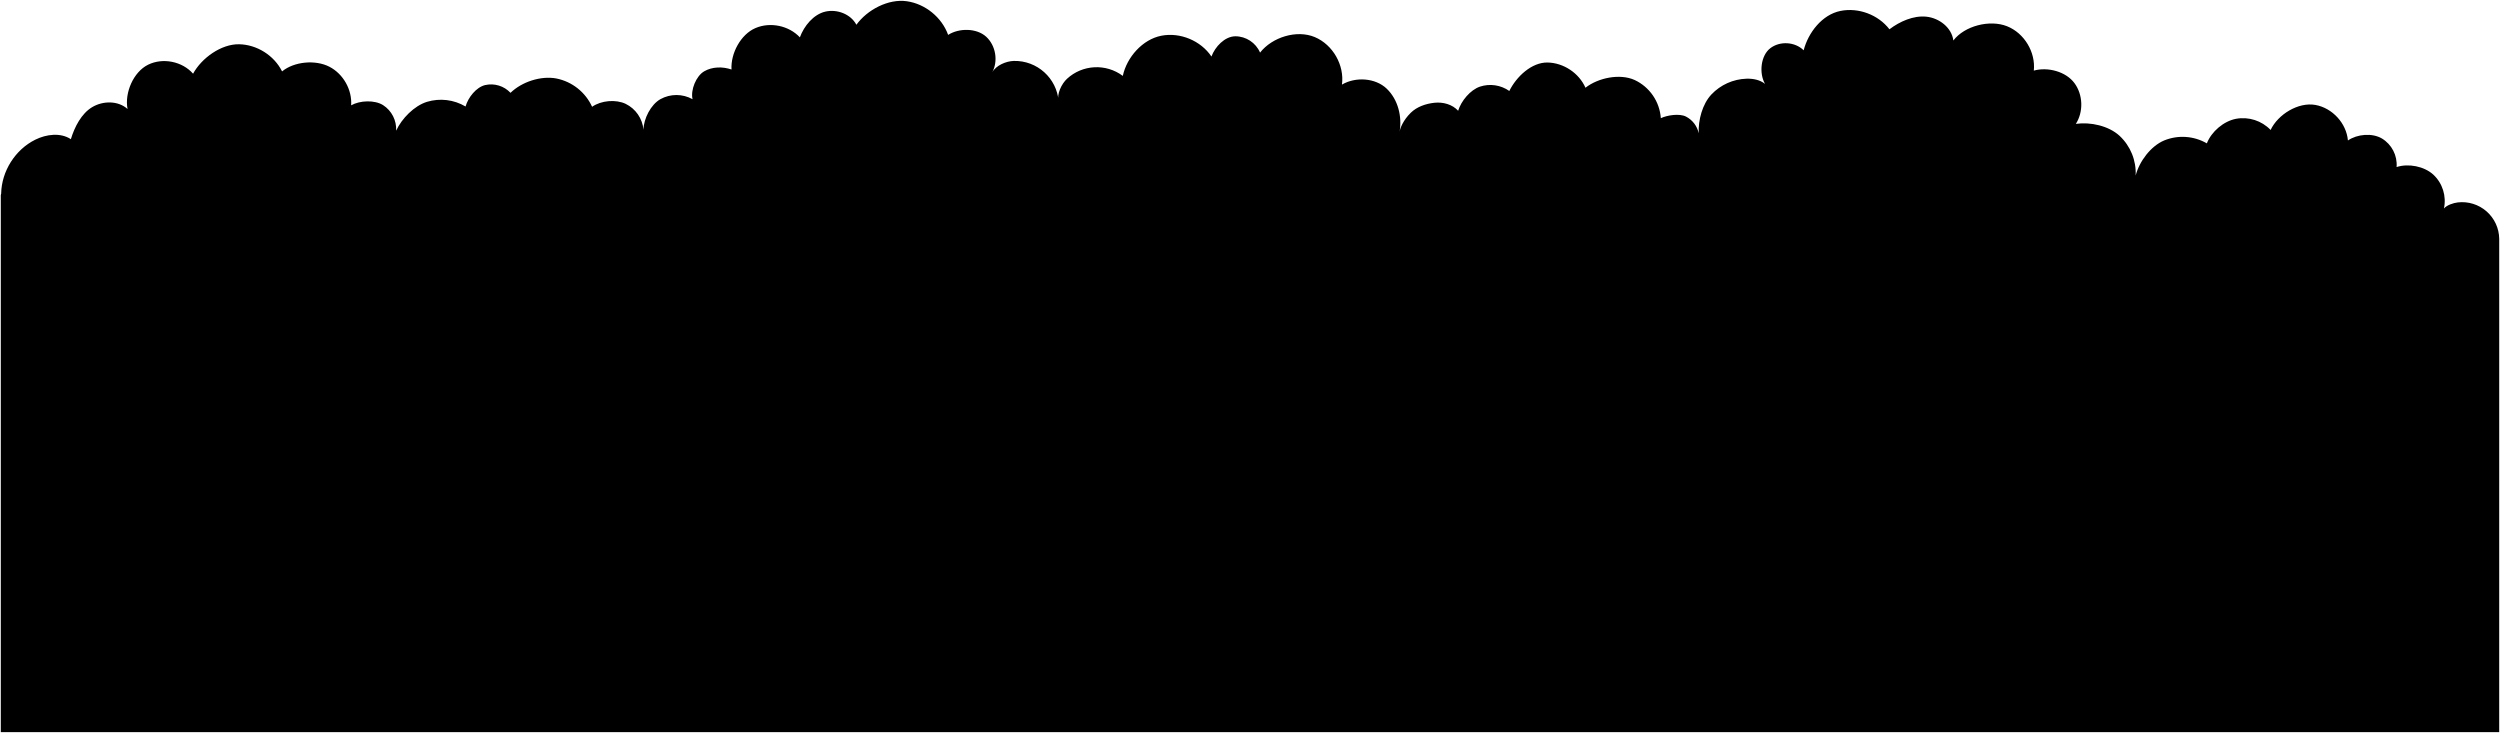
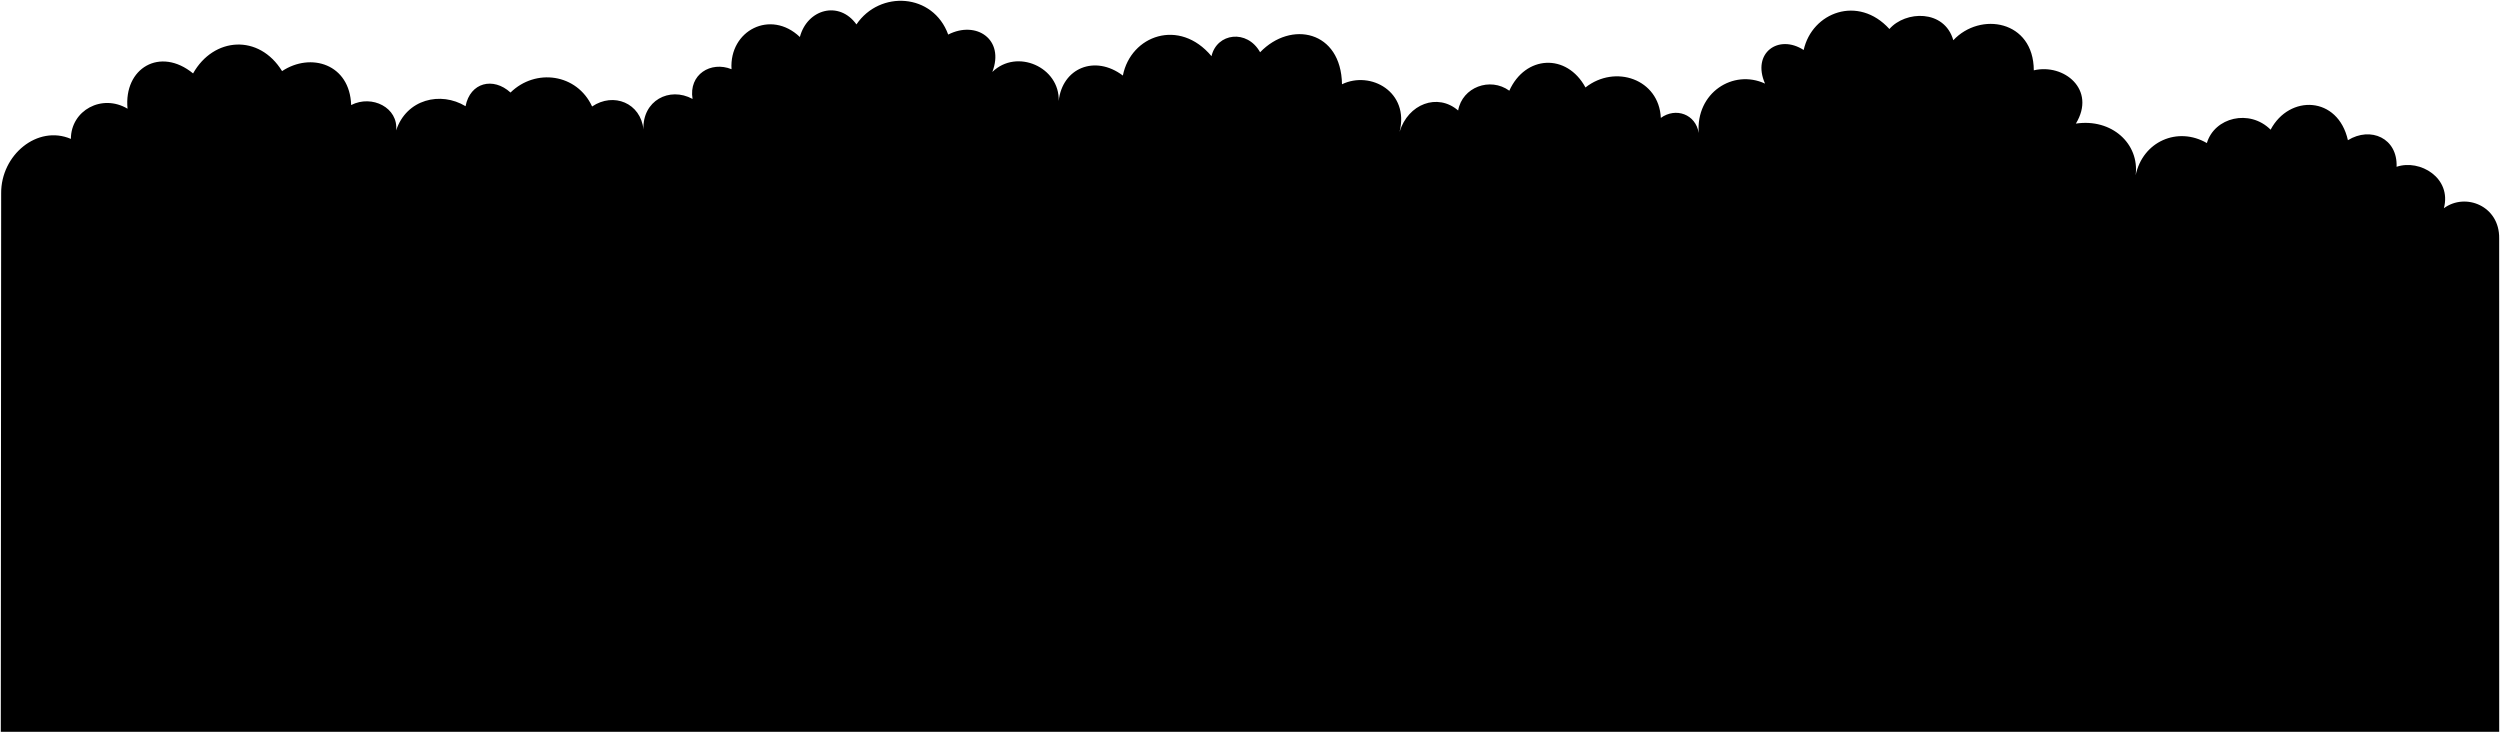
- <svg viewBox="0 0 3137.37 919.75">
-   <path class="foliage" d="M3136.37,918.75H1V244.89c.19,0,.28-1.88.46-1.88.46-28.11,17.68-55.3,42.89-67.75,13.95-6.88,31.56-9.09,44.59-.6,4.57-15.18,13.15-32.12,26.77-40.23s32.57-8.26,44.35,2.35c-3.92-20.22,7.35-46.54,25.85-55.6S228.72,77,242.3,92.49C253,72.82,277.63,55.15,300,55.54s44,14,54,34.06c15.18-12.46,41.88-14.85,59.33-5.87s28.67,28.86,27.35,48.44c11-6.2,29.41-6.94,40.08-.24A35.9,35.9,0,0,1,497.14,164c7-15.23,22.68-31.24,38.68-36.2a60.6,60.6,0,0,1,48.43,5.85c3.15-11.19,13.31-24.21,24.62-26.9a33.49,33.49,0,0,1,31.8,9.74c14.19-13.82,38.12-21.68,57.58-18A62.9,62.9,0,0,1,743.06,134c11.29-7.91,29.63-9.58,42.09-3.68a40.08,40.08,0,0,1,22.36,32.52c.31-14,9.15-31.55,21.36-38.45a41.54,41.54,0,0,1,40.25.12c-2.68-11.51,4.39-29.06,14.59-35s23.11-6.08,34.3-2.29c-1.18-20.17,11.52-44.05,30.08-52s41.89-3.1,55.71,11.64c5.21-14.27,17.13-28.84,31.92-32.27s31.91,3.07,39,16.48c13.78-18.93,40.15-32.83,63.32-29.51s43.9,20.21,51.82,42.24c13.64-8.8,35.8-8.67,47.76,2.31s15.25,30.28,7.62,44.61c4.7-8.62,17.29-14,27.11-14.25a55.16,55.16,0,0,1,56.19,50.68c-2.7-8.88,3.7-22,10.52-28.29a54.83,54.83,0,0,1,70-3.61c5-23.49,24.86-45.88,48.44-50.43s49.4,6.19,62.8,26.12c4.59-12.38,16.65-25.18,29.85-25.41a33.93,33.93,0,0,1,31.17,20.48c15.17-19.36,46-29,68.69-19.46s37.34,35.25,34.07,59.63c17-10.06,42-8.54,56.23,5.16s19.5,35.12,16,54.54c.68-5.09,4.68-15.09,14.18-24.4,7.75-7.6,18.88-11.36,29.67-12.52S1822.65,131,1829.9,139c3.78-12.31,15.22-26.17,27.42-30.3a41.49,41.49,0,0,1,36.79,5.47c8.87-18,28.06-36.15,48.13-35.72s39.34,13.28,47.44,31.65c16-12.54,43.23-18.08,61.76-9.69a57.23,57.23,0,0,1,32.81,47.88c8.25-3.82,23.42-6.13,31.54-2a30.71,30.71,0,0,1,16,20.95c-.69-16.56,4.56-36.52,15.88-48.63a63.47,63.47,0,0,1,44.19-19.85c8.19-.21,16.8,1.38,23.17,6.53-7.66-13.23-5.55-35.39,6.54-44.74s31.07-8.18,41.94,2.58c5.75-22.4,23.3-44.75,46-49.38s47.57,4.68,61.64,23c13-9.85,30.1-17.47,46.29-15.82s31.88,13.75,33.91,29.9c14.13-18.49,45.8-26.5,67.41-17.89s36,32.53,33.57,55.66c17.48-4.85,40.25,1.12,51,15.7s11.52,35.87,1.75,51.15c18.36-2.62,41.22,2.43,54.87,15a63.77,63.77,0,0,1,20.17,49.89c4.64-17.88,19-37.1,36-44.16a61,61,0,0,1,53.36,3.73c5.79-14.77,21-27.81,36.61-30.82a48.19,48.19,0,0,1,43.41,14c9.25-19.6,34.81-35.21,56.15-31.41s39,23,40.87,44.61c11.68-8.06,30.35-9.68,42.61-2.52a38.49,38.49,0,0,1,18.48,35.88c14.79-4.85,34.56-1,46.05,9.47A45.09,45.09,0,0,1,3067,261.66c3.72-4.3,11.82-7,17.46-7.65a46.64,46.64,0,0,1,51.93,45.58Z" />
+ <svg viewBox="0 0 3137.38 919.39">
+   <path class="foliage" d="M3136.37,918.39H1l.46-675.73c-.4-48.3,45.6-86.3,87.49-68.35.11-35.95,39.11-56.95,71.11-37.88-5-51.07,41-78.07,82.24-44.29,25.76-45.78,82.76-49.78,111.7-2.9,36.06-23.88,85.06-8.88,86.68,42.58,26.38-13.46,59.38,3.54,56.46,31.82,12.92-39.28,55.92-49.28,87.11-30.36,5.81-29.92,34.81-36.92,56.42-17.16,31.39-30.76,83.39-23.76,102.39,17.52,27-18.28,61-4.28,64.45,28.85-1.45-36.13,32.55-54.13,61.61-38.33-5.06-30.8,22.94-47.8,48.9-37.33-3-48.47,49-75.47,85.78-40.39,9.26-35.08,49.26-46.08,71-15.8,29.29-43.28,96.29-39.28,115.14,12.74,35.15-18,71.15,6,55.38,46.92,30.77-29.94,84.77-5.94,83.3,36.43,4.47-41.37,45.47-58.37,80.52-31.91,10-50.46,71-72.46,111.24-24.31,6.71-29.15,44.71-34.15,61-4.92,38.69-40.23,101.69-27.23,102.76,40.16,35.93-17.39,84.93,9.61,72.25,59.71,10.68-35.1,47.68-49.1,73.52-26.8,5.16-29.3,40.16-42.3,64.21-24.82,20-44.48,72-47.48,95.57-4.08,37.38-29.4,92.38-10.4,94.57,38.2,18.81-13.6,43.81-4.6,47.54,18.92-3.73-50.52,43.27-80.52,83.24-61.95-17-38.57,17-62.57,48.48-42.17,10.55-47.4,68.55-69.4,107.6-26.35,19.95-23,68.95-25,80.2,14.07,33.75-36.12,100.75-25.12,101,37.78,37.77-8.9,78.77,24.1,52.8,66.85,45-6.75,80,25.25,75,64.87,8.94-42.62,52.94-61.62,89.39-40.43,9.55-32.19,53.55-43.19,80-16.8,23.53-44.39,84.53-42.39,97,13.21,28.51-17.6,62.51-2.6,61.09,33.35,29.42-9.95,69.42,14.05,59.35,52,27.07-19.95,70.07-2.95,69.38,37.93Z" />
</svg>
